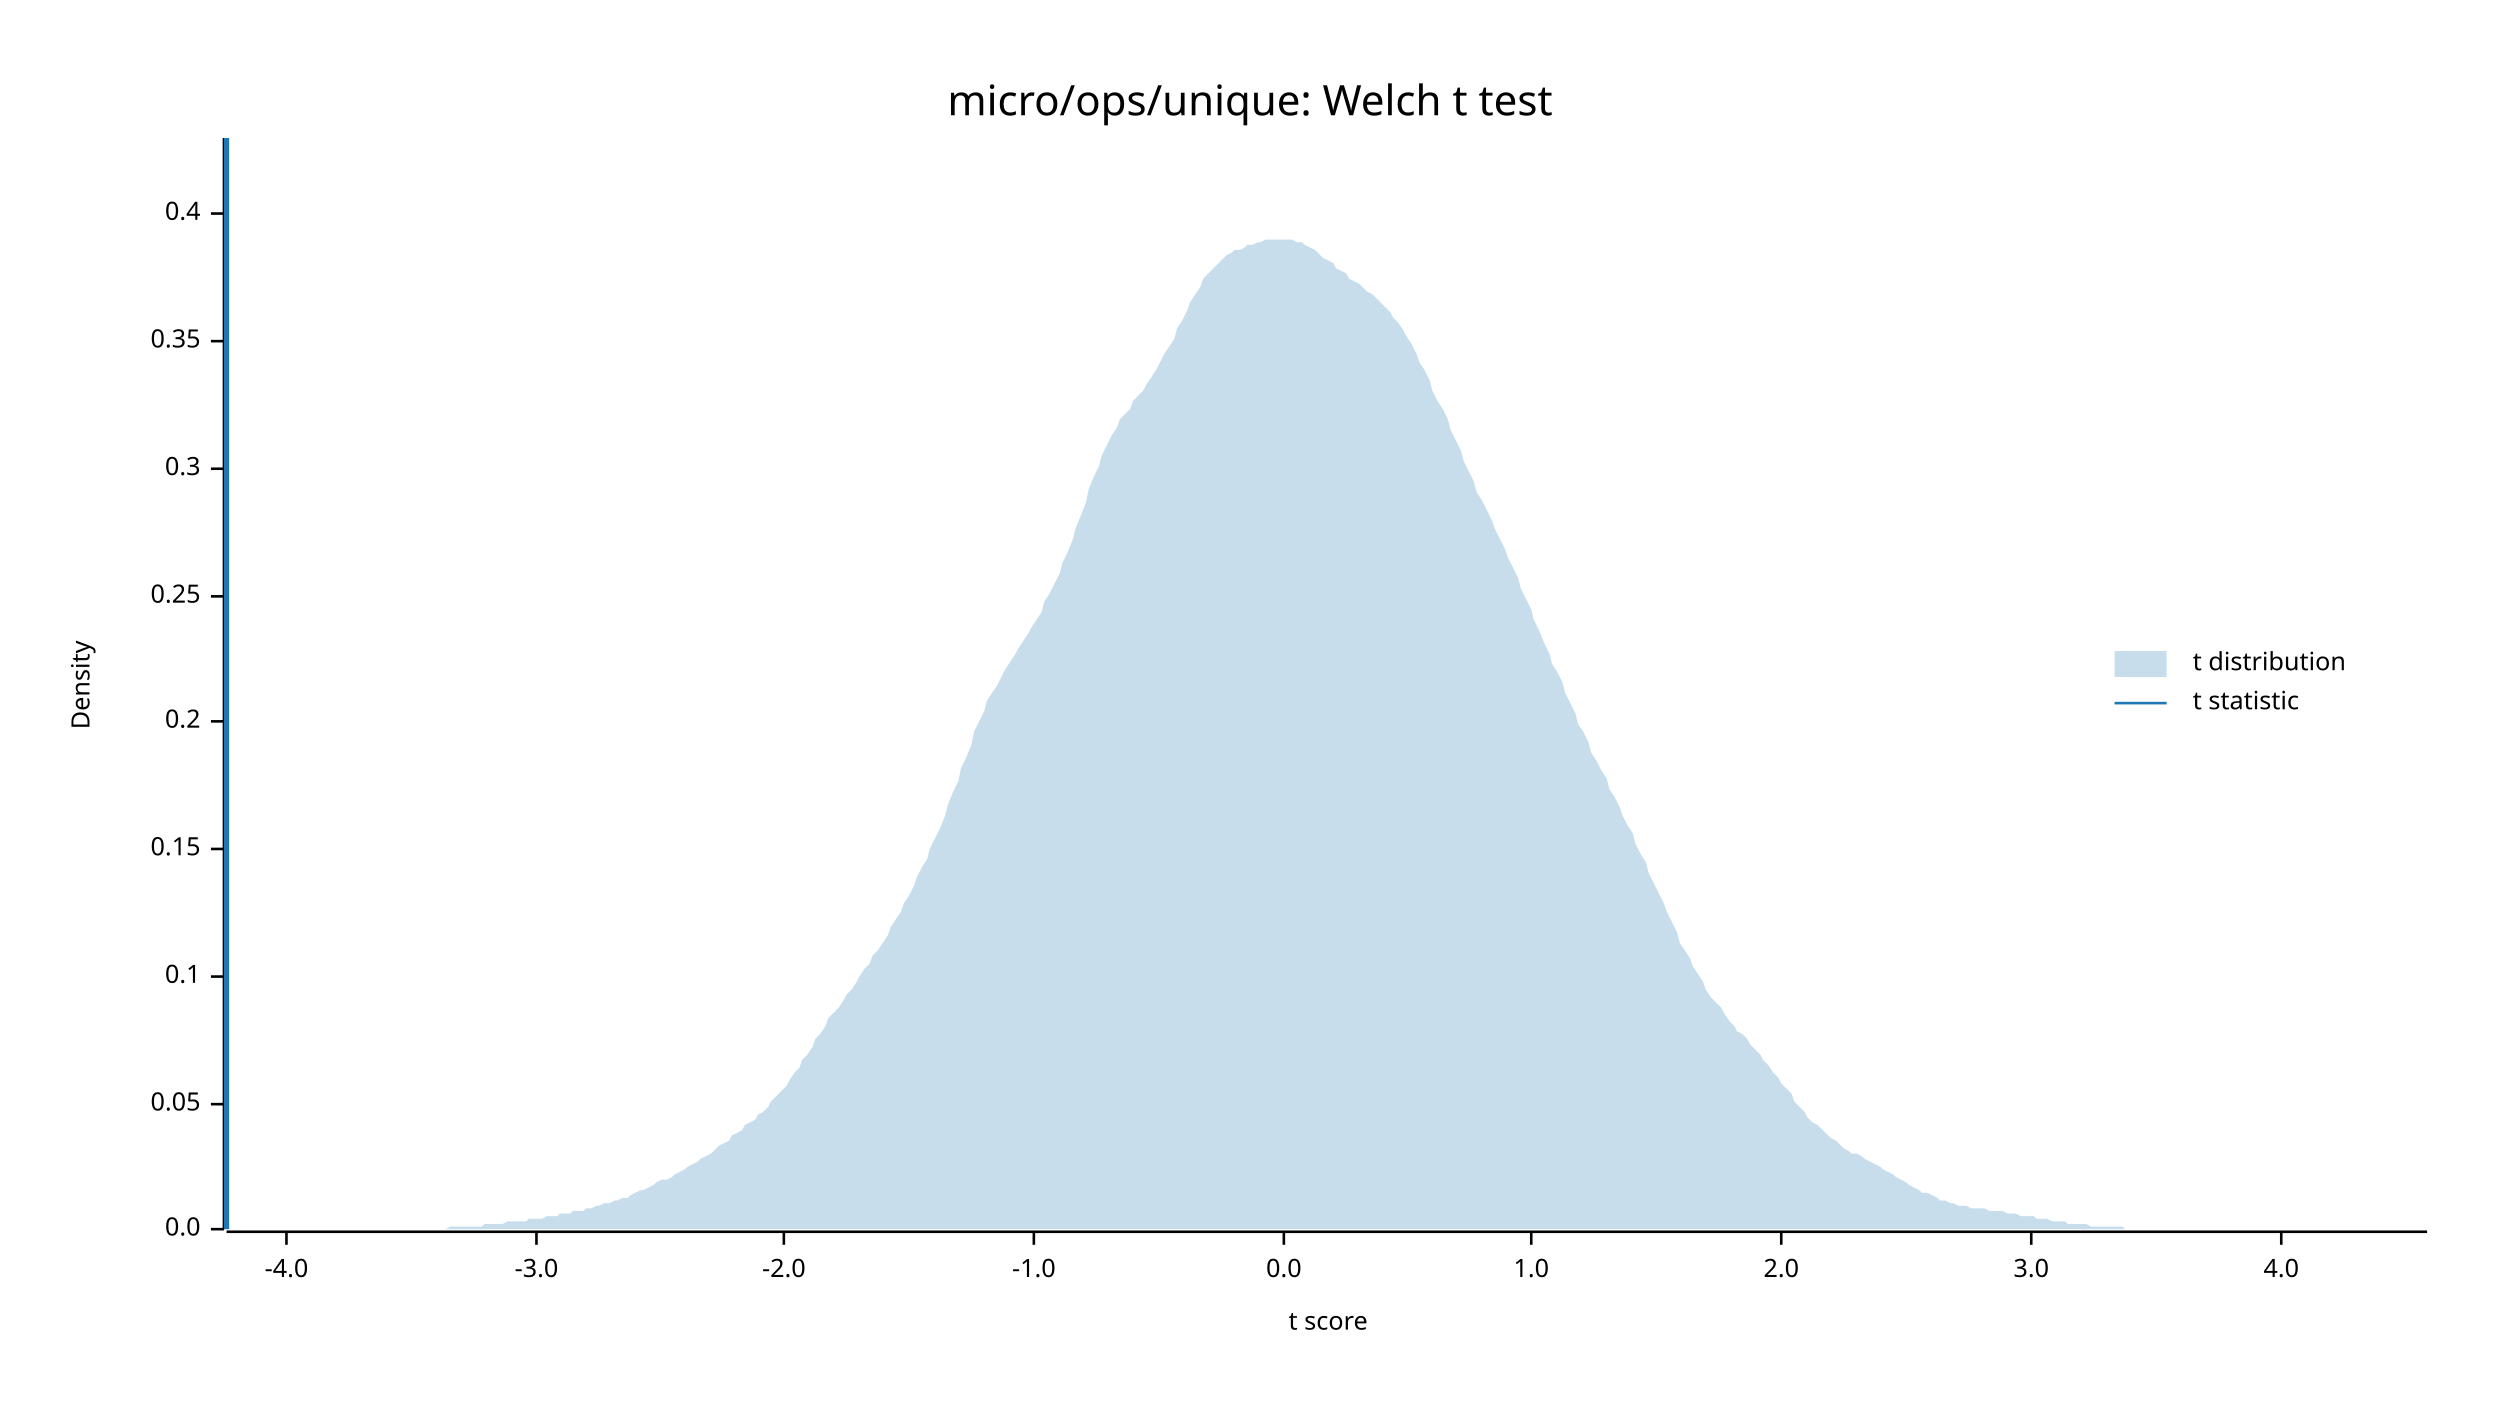
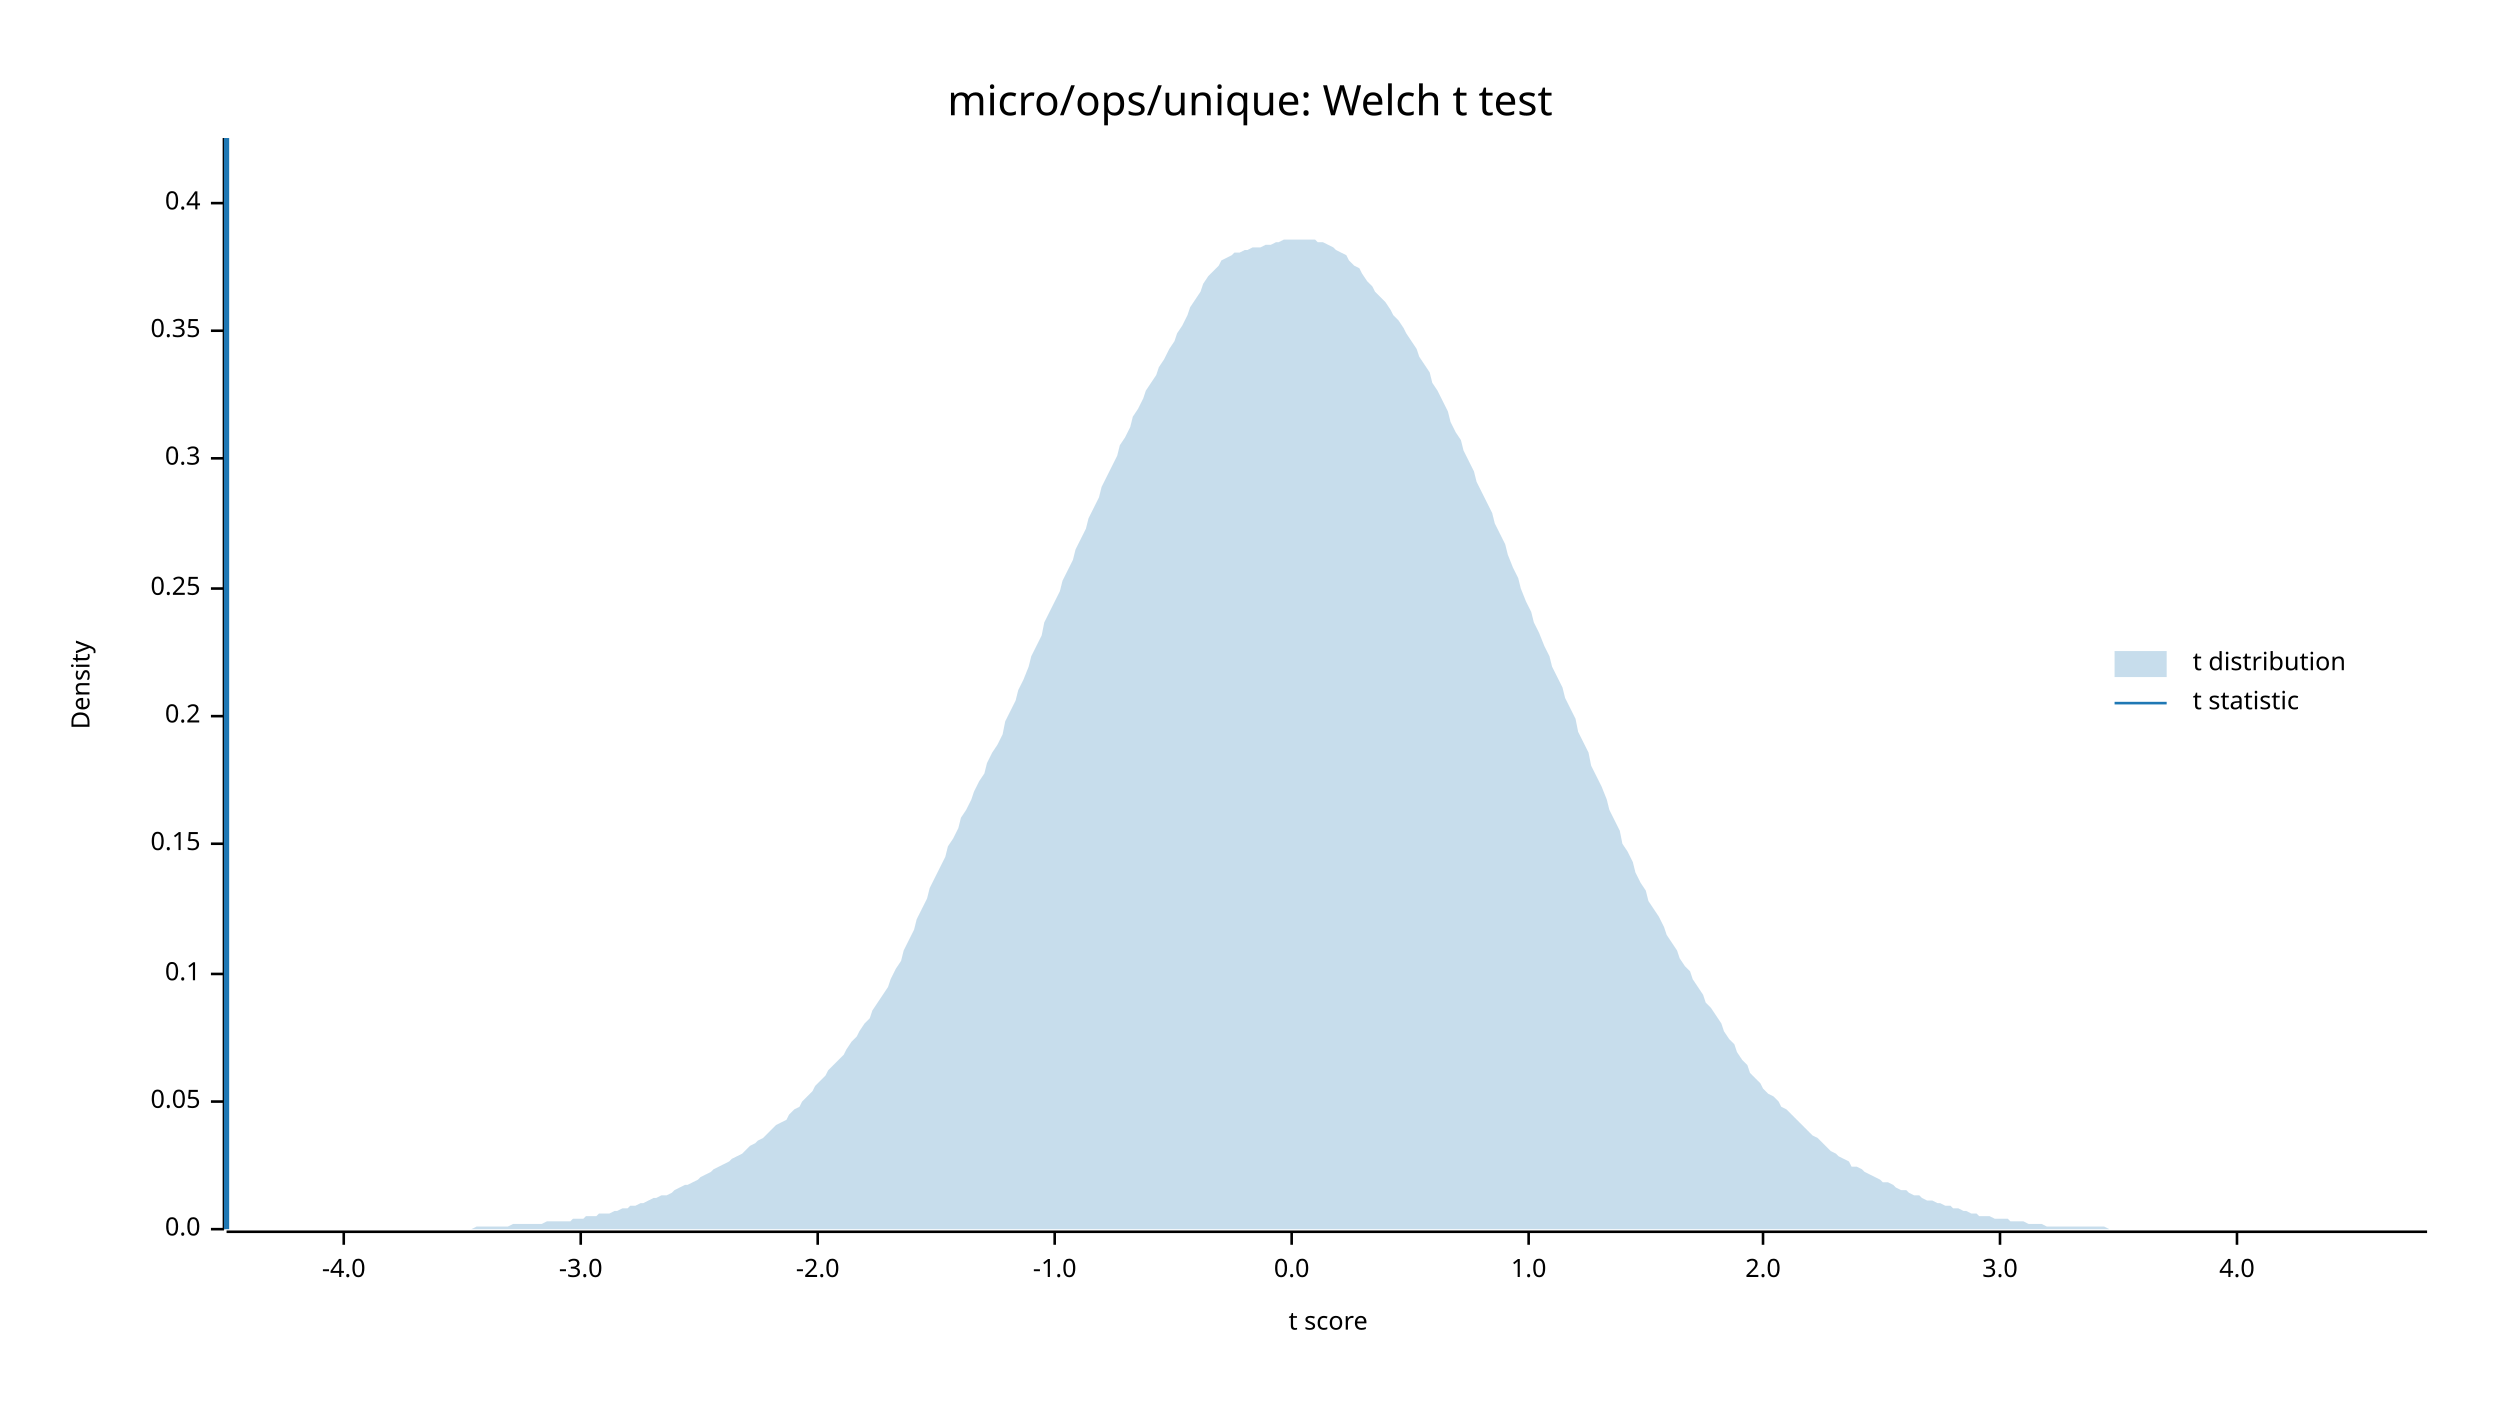
<svg xmlns="http://www.w3.org/2000/svg" width="960" height="540" viewBox="0 0 960 540">
  <text x="480" y="32" dy="0.76em" text-anchor="middle" font-family="sans-serif" font-size="16.129" opacity="1" fill="#000000">
micro/ops/unique: Welch t test
</text>
  <text x="27" y="263" dy="0.76em" text-anchor="middle" font-family="sans-serif" font-size="9.677" opacity="1" fill="#000000" transform="rotate(270, 27, 263)">
Density
</text>
  <text x="510" y="513" dy="-0.5ex" text-anchor="middle" font-family="sans-serif" font-size="9.677" opacity="1" fill="#000000">
t score
</text>
  <polyline fill="none" opacity="1" stroke="#000000" stroke-width="1" points="86,53 86,472 " />
  <text x="77" y="472" dy="0.5ex" text-anchor="end" font-family="sans-serif" font-size="9.677" opacity="1" fill="#000000">
0.0
</text>
  <polyline fill="none" opacity="1" stroke="#000000" stroke-width="1" points="81,472 86,472 " />
-   <text x="77" y="424" dy="0.5ex" text-anchor="end" font-family="sans-serif" font-size="9.677" opacity="1" fill="#000000">
+   <text x="77" y="423" dy="0.5ex" text-anchor="end" font-family="sans-serif" font-size="9.677" opacity="1" fill="#000000">
0.05
</text>
-   <polyline fill="none" opacity="1" stroke="#000000" stroke-width="1" points="81,424 86,424 " />
-   <text x="77" y="375" dy="0.5ex" text-anchor="end" font-family="sans-serif" font-size="9.677" opacity="1" fill="#000000">
+   <polyline fill="none" opacity="1" stroke="#000000" stroke-width="1" points="81,423 86,423 " />
+   <text x="77" y="374" dy="0.5ex" text-anchor="end" font-family="sans-serif" font-size="9.677" opacity="1" fill="#000000">
0.1
</text>
-   <polyline fill="none" opacity="1" stroke="#000000" stroke-width="1" points="81,375 86,375 " />
-   <text x="77" y="326" dy="0.5ex" text-anchor="end" font-family="sans-serif" font-size="9.677" opacity="1" fill="#000000">
+   <polyline fill="none" opacity="1" stroke="#000000" stroke-width="1" points="81,374 86,374 " />
+   <text x="77" y="324" dy="0.5ex" text-anchor="end" font-family="sans-serif" font-size="9.677" opacity="1" fill="#000000">
0.15
</text>
-   <polyline fill="none" opacity="1" stroke="#000000" stroke-width="1" points="81,326 86,326 " />
-   <text x="77" y="277" dy="0.5ex" text-anchor="end" font-family="sans-serif" font-size="9.677" opacity="1" fill="#000000">
+   <polyline fill="none" opacity="1" stroke="#000000" stroke-width="1" points="81,324 86,324 " />
+   <text x="77" y="275" dy="0.5ex" text-anchor="end" font-family="sans-serif" font-size="9.677" opacity="1" fill="#000000">
0.2
</text>
-   <polyline fill="none" opacity="1" stroke="#000000" stroke-width="1" points="81,277 86,277 " />
-   <text x="77" y="229" dy="0.5ex" text-anchor="end" font-family="sans-serif" font-size="9.677" opacity="1" fill="#000000">
+   <polyline fill="none" opacity="1" stroke="#000000" stroke-width="1" points="81,275 86,275 " />
+   <text x="77" y="226" dy="0.5ex" text-anchor="end" font-family="sans-serif" font-size="9.677" opacity="1" fill="#000000">
0.25
</text>
-   <polyline fill="none" opacity="1" stroke="#000000" stroke-width="1" points="81,229 86,229 " />
-   <text x="77" y="180" dy="0.5ex" text-anchor="end" font-family="sans-serif" font-size="9.677" opacity="1" fill="#000000">
+   <polyline fill="none" opacity="1" stroke="#000000" stroke-width="1" points="81,226 86,226 " />
+   <text x="77" y="176" dy="0.5ex" text-anchor="end" font-family="sans-serif" font-size="9.677" opacity="1" fill="#000000">
0.3
</text>
-   <polyline fill="none" opacity="1" stroke="#000000" stroke-width="1" points="81,180 86,180 " />
-   <text x="77" y="131" dy="0.5ex" text-anchor="end" font-family="sans-serif" font-size="9.677" opacity="1" fill="#000000">
+   <polyline fill="none" opacity="1" stroke="#000000" stroke-width="1" points="81,176 86,176 " />
+   <text x="77" y="127" dy="0.5ex" text-anchor="end" font-family="sans-serif" font-size="9.677" opacity="1" fill="#000000">
0.35
</text>
-   <polyline fill="none" opacity="1" stroke="#000000" stroke-width="1" points="81,131 86,131 " />
-   <text x="77" y="82" dy="0.5ex" text-anchor="end" font-family="sans-serif" font-size="9.677" opacity="1" fill="#000000">
+   <polyline fill="none" opacity="1" stroke="#000000" stroke-width="1" points="81,127 86,127 " />
+   <text x="77" y="78" dy="0.5ex" text-anchor="end" font-family="sans-serif" font-size="9.677" opacity="1" fill="#000000">
0.4
</text>
-   <polyline fill="none" opacity="1" stroke="#000000" stroke-width="1" points="81,82 86,82 " />
+   <polyline fill="none" opacity="1" stroke="#000000" stroke-width="1" points="81,78 86,78 " />
  <polyline fill="none" opacity="1" stroke="#000000" stroke-width="1" points="87,473 932,473 " />
-   <text x="110" y="483" dy="0.76em" text-anchor="middle" font-family="sans-serif" font-size="9.677" opacity="1" fill="#000000">
+   <text x="132" y="483" dy="0.76em" text-anchor="middle" font-family="sans-serif" font-size="9.677" opacity="1" fill="#000000">
-4.0
</text>
-   <polyline fill="none" opacity="1" stroke="#000000" stroke-width="1" points="110,473 110,478 " />
-   <text x="206" y="483" dy="0.76em" text-anchor="middle" font-family="sans-serif" font-size="9.677" opacity="1" fill="#000000">
+   <polyline fill="none" opacity="1" stroke="#000000" stroke-width="1" points="132,473 132,478 " />
+   <text x="223" y="483" dy="0.76em" text-anchor="middle" font-family="sans-serif" font-size="9.677" opacity="1" fill="#000000">
-3.0
</text>
-   <polyline fill="none" opacity="1" stroke="#000000" stroke-width="1" points="206,473 206,478 " />
-   <text x="301" y="483" dy="0.76em" text-anchor="middle" font-family="sans-serif" font-size="9.677" opacity="1" fill="#000000">
+   <polyline fill="none" opacity="1" stroke="#000000" stroke-width="1" points="223,473 223,478 " />
+   <text x="314" y="483" dy="0.76em" text-anchor="middle" font-family="sans-serif" font-size="9.677" opacity="1" fill="#000000">
-2.0
</text>
-   <polyline fill="none" opacity="1" stroke="#000000" stroke-width="1" points="301,473 301,478 " />
-   <text x="397" y="483" dy="0.76em" text-anchor="middle" font-family="sans-serif" font-size="9.677" opacity="1" fill="#000000">
+   <polyline fill="none" opacity="1" stroke="#000000" stroke-width="1" points="314,473 314,478 " />
+   <text x="405" y="483" dy="0.76em" text-anchor="middle" font-family="sans-serif" font-size="9.677" opacity="1" fill="#000000">
-1.0
</text>
-   <polyline fill="none" opacity="1" stroke="#000000" stroke-width="1" points="397,473 397,478 " />
-   <text x="493" y="483" dy="0.76em" text-anchor="middle" font-family="sans-serif" font-size="9.677" opacity="1" fill="#000000">
+   <polyline fill="none" opacity="1" stroke="#000000" stroke-width="1" points="405,473 405,478 " />
+   <text x="496" y="483" dy="0.76em" text-anchor="middle" font-family="sans-serif" font-size="9.677" opacity="1" fill="#000000">
0.0
</text>
-   <polyline fill="none" opacity="1" stroke="#000000" stroke-width="1" points="493,473 493,478 " />
-   <text x="588" y="483" dy="0.76em" text-anchor="middle" font-family="sans-serif" font-size="9.677" opacity="1" fill="#000000">
+   <polyline fill="none" opacity="1" stroke="#000000" stroke-width="1" points="496,473 496,478 " />
+   <text x="587" y="483" dy="0.76em" text-anchor="middle" font-family="sans-serif" font-size="9.677" opacity="1" fill="#000000">
1.0
</text>
-   <polyline fill="none" opacity="1" stroke="#000000" stroke-width="1" points="588,473 588,478 " />
-   <text x="684" y="483" dy="0.76em" text-anchor="middle" font-family="sans-serif" font-size="9.677" opacity="1" fill="#000000">
+   <polyline fill="none" opacity="1" stroke="#000000" stroke-width="1" points="587,473 587,478 " />
+   <text x="677" y="483" dy="0.76em" text-anchor="middle" font-family="sans-serif" font-size="9.677" opacity="1" fill="#000000">
2.0
</text>
-   <polyline fill="none" opacity="1" stroke="#000000" stroke-width="1" points="684,473 684,478 " />
-   <text x="780" y="483" dy="0.76em" text-anchor="middle" font-family="sans-serif" font-size="9.677" opacity="1" fill="#000000">
+   <polyline fill="none" opacity="1" stroke="#000000" stroke-width="1" points="677,473 677,478 " />
+   <text x="768" y="483" dy="0.76em" text-anchor="middle" font-family="sans-serif" font-size="9.677" opacity="1" fill="#000000">
3.0
</text>
-   <polyline fill="none" opacity="1" stroke="#000000" stroke-width="1" points="780,473 780,478 " />
-   <text x="876" y="483" dy="0.76em" text-anchor="middle" font-family="sans-serif" font-size="9.677" opacity="1" fill="#000000">
+   <polyline fill="none" opacity="1" stroke="#000000" stroke-width="1" points="768,473 768,478 " />
+   <text x="859" y="483" dy="0.76em" text-anchor="middle" font-family="sans-serif" font-size="9.677" opacity="1" fill="#000000">
4.0
</text>
-   <polyline fill="none" opacity="1" stroke="#000000" stroke-width="1" points="876,473 876,478 " />
-   <polygon opacity="0.25" fill="#1F78B4" points="87,472 88,472 90,472 92,472 93,472 95,472 97,472 98,472 100,472 102,472 103,472 105,472 107,472 109,472 110,472 112,472 114,472 115,472 117,472 119,472 120,472 122,472 124,472 125,472 127,472 129,472 131,472 132,472 134,472 136,472 137,472 139,472 141,472 142,472 144,472 146,472 147,472 149,472 151,472 153,472 154,472 156,472 158,472 159,472 161,472 163,472 164,472 166,472 168,472 169,472 171,472 173,471 175,471 176,471 178,471 180,471 181,471 183,471 185,471 186,470 188,470 190,470 191,470 193,470 195,469 197,469 198,469 200,469 202,469 203,468 205,468 207,468 208,468 210,467 212,467 214,467 215,466 217,466 219,466 220,465 222,465 224,465 225,464 227,464 229,463 230,463 232,462 234,462 236,461 237,461 239,460 241,460 242,459 244,458 246,457 247,457 249,456 251,455 252,454 254,453 256,453 258,452 259,451 261,450 263,449 264,448 266,447 268,446 269,445 271,444 273,443 274,442 276,440 278,439 280,438 281,436 283,435 285,434 286,432 288,431 290,430 291,428 293,427 295,425 296,423 298,421 300,419 302,417 303,415 305,412 307,410 308,407 310,405 312,402 313,399 315,397 317,394 318,391 320,389 322,387 324,384 325,382 327,380 329,377 330,375 332,372 334,370 335,367 337,365 339,362 341,359 342,356 344,353 346,350 347,347 349,344 351,340 352,337 354,333 356,330 357,326 359,322 361,318 363,313 364,309 366,304 368,300 369,295 371,291 373,286 374,281 376,277 378,273 379,269 381,266 383,263 385,259 386,257 388,254 390,251 391,249 393,246 395,243 396,241 398,238 400,235 401,231 403,228 405,224 407,220 408,216 410,212 412,207 413,203 415,198 417,193 418,188 420,183 422,179 423,175 425,171 427,167 429,164 430,161 432,159 434,157 435,154 437,152 439,150 440,148 442,145 444,142 445,140 447,136 449,133 451,130 452,126 454,123 456,119 457,116 459,113 461,110 462,107 464,105 466,103 468,101 469,100 471,98 473,97 474,96 476,96 478,95 479,94 481,94 483,93 484,93 486,92 488,92 490,92 491,92 493,92 495,92 496,92 498,93 500,93 501,94 503,95 505,96 506,97 508,99 510,100 512,101 513,103 515,104 517,105 518,107 520,108 522,109 523,110 525,112 527,113 528,114 530,116 532,118 534,120 535,122 537,124 539,127 540,129 542,132 544,136 545,139 547,142 549,146 550,150 552,154 554,157 556,161 557,165 559,169 561,173 562,177 564,181 566,185 567,189 569,192 571,196 573,200 574,203 576,207 578,211 579,214 581,218 583,222 584,226 586,230 588,234 589,238 591,242 593,247 595,251 596,255 598,258 600,262 601,266 603,270 605,274 606,278 608,281 610,285 611,289 613,292 615,296 617,299 618,303 620,306 622,310 623,313 625,317 627,320 628,324 630,328 632,331 633,335 635,339 637,343 639,347 640,350 642,354 644,358 645,362 647,365 649,368 650,371 652,374 654,377 655,380 657,383 659,385 661,387 662,389 664,392 666,394 667,396 669,397 671,399 672,401 674,403 676,405 677,407 679,409 681,412 683,414 684,416 686,418 688,420 689,423 691,425 693,427 694,429 696,431 698,432 700,434 701,435 703,437 705,438 706,439 708,441 710,442 711,443 713,443 715,444 716,445 718,446 720,447 722,448 723,449 725,450 727,451 728,452 730,453 732,454 733,455 735,456 737,457 738,458 740,458 742,459 744,460 745,461 747,461 749,462 750,462 752,463 754,463 755,463 757,464 759,464 760,464 762,464 764,465 766,465 767,465 769,465 771,466 772,466 774,466 776,467 777,467 779,467 781,467 782,468 784,468 786,468 788,469 789,469 791,469 793,469 794,470 796,470 798,470 799,470 801,470 803,471 804,471 806,471 808,471 810,471 811,471 813,471 815,471 816,472 818,472 820,472 821,472 823,472 825,472 827,472 828,472 830,472 832,472 833,472 835,472 837,472 838,472 840,472 842,472 843,472 845,472 847,472 849,472 850,472 852,472 854,472 855,472 857,472 859,472 860,472 862,472 864,472 865,472 867,472 869,472 871,472 872,472 874,472 876,472 877,472 879,472 881,472 882,472 884,472 886,472 887,472 889,472 891,472 893,472 894,472 896,472 898,472 899,472 901,472 903,472 904,472 906,472 908,472 909,472 911,472 913,472 915,472 916,472 918,472 920,472 921,472 923,472 925,472 926,472 928,472 930,472 932,472 932,472 87,472 " />
+   <polyline fill="none" opacity="1" stroke="#000000" stroke-width="1" points="859,473 859,478 " />
+   <polygon opacity="0.25" fill="#1F78B4" points="87,472 88,472 90,472 92,472 93,472 95,472 97,472 98,472 100,472 102,472 103,472 105,472 107,472 109,472 110,472 112,472 114,472 115,472 117,472 119,472 120,472 122,472 124,472 125,472 127,472 129,472 131,472 132,472 134,472 136,472 137,472 139,472 141,472 142,472 144,472 146,472 147,472 149,472 151,472 153,472 154,472 156,472 158,472 159,472 161,472 163,472 164,472 166,472 168,472 169,472 171,472 173,472 175,472 176,472 178,472 180,472 181,472 183,471 185,471 186,471 188,471 190,471 191,471 193,471 195,471 197,470 198,470 200,470 202,470 203,470 205,470 207,470 208,470 210,469 212,469 214,469 215,469 217,469 219,469 220,468 222,468 224,468 225,467 227,467 229,467 230,466 232,466 234,466 236,465 237,465 239,464 241,464 242,463 244,463 246,462 247,462 249,461 251,460 252,460 254,459 256,459 258,458 259,457 261,456 263,455 264,455 266,454 268,453 269,452 271,451 273,450 274,449 276,448 278,447 280,446 281,445 283,444 285,443 286,442 288,440 290,439 291,438 293,437 295,435 296,434 298,432 300,431 302,430 303,428 305,426 307,425 308,423 310,421 312,419 313,417 315,415 317,413 318,411 320,409 322,407 324,405 325,403 327,400 329,398 330,396 332,393 334,391 335,388 337,385 339,382 341,379 342,376 344,372 346,369 347,365 349,361 351,357 352,353 354,349 356,345 357,341 359,337 361,333 363,329 364,325 366,322 368,318 369,314 371,311 373,307 374,304 376,300 378,297 379,293 381,289 383,286 385,282 386,277 388,273 390,269 391,265 393,261 395,256 396,252 398,248 400,244 401,239 403,235 405,231 407,227 408,223 410,219 412,215 413,211 415,207 417,203 418,199 420,195 422,191 423,187 425,183 427,179 429,175 430,171 432,168 434,164 435,160 437,157 439,153 440,150 442,147 444,144 445,141 447,138 449,134 451,131 452,128 454,125 456,121 457,118 459,115 461,112 462,109 464,106 466,104 468,102 469,100 471,99 473,98 474,97 476,97 478,96 479,96 481,95 483,95 484,95 486,94 488,94 490,93 491,93 493,92 495,92 496,92 498,92 500,92 501,92 503,92 505,92 506,93 508,93 510,94 512,95 513,96 515,97 517,98 518,100 520,102 522,103 523,105 525,108 527,110 528,112 530,114 532,116 534,119 535,121 537,123 539,126 540,128 542,131 544,134 545,137 547,140 549,143 550,147 552,150 554,154 556,158 557,162 559,166 561,169 562,173 564,177 566,181 567,185 569,189 571,193 573,197 574,201 576,205 578,209 579,213 581,218 583,222 584,226 586,231 588,235 589,239 591,243 593,248 595,252 596,256 598,260 600,264 601,268 603,272 605,276 606,281 608,285 610,289 611,294 613,298 615,302 617,307 618,311 620,315 622,319 623,324 625,327 627,331 628,335 630,339 632,342 633,346 635,349 637,352 639,356 640,359 642,362 644,365 645,368 647,371 649,373 650,376 652,379 654,382 655,385 657,387 659,390 661,393 662,396 664,399 666,401 667,404 669,407 671,409 672,412 674,414 676,416 677,418 679,420 681,421 683,423 684,425 686,426 688,428 689,429 691,431 693,433 694,434 696,436 698,437 700,439 701,440 703,442 705,443 706,444 708,445 710,446 711,448 713,448 715,449 716,450 718,451 720,452 722,453 723,454 725,454 727,455 728,456 730,457 732,457 733,458 735,459 737,459 738,460 740,461 742,461 744,462 745,462 747,463 749,463 750,464 752,464 754,465 755,465 757,466 759,466 760,467 762,467 764,467 766,468 767,468 769,468 771,468 772,469 774,469 776,469 777,469 779,470 781,470 782,470 784,470 786,471 788,471 789,471 791,471 793,471 794,471 796,471 798,471 799,471 801,471 803,471 804,471 806,471 808,471 810,472 811,472 813,472 815,472 816,472 818,472 820,472 821,472 823,472 825,472 827,472 828,472 830,472 832,472 833,472 835,472 837,472 838,472 840,472 842,472 843,472 845,472 847,472 849,472 850,472 852,472 854,472 855,472 857,472 859,472 860,472 862,472 864,472 865,472 867,472 869,472 871,472 872,472 874,472 876,472 877,472 879,472 881,472 882,472 884,472 886,472 887,472 889,472 891,472 893,472 894,472 896,472 898,472 899,472 901,472 903,472 904,472 906,472 908,472 909,472 911,472 913,472 915,472 916,472 918,472 920,472 921,472 923,472 925,472 926,472 928,472 930,472 932,472 932,472 87,472 " />
  <polyline fill="none" opacity="1" stroke="#1F78B4" stroke-width="2" points="87,472 87,53 " />
  <text x="842" y="250" dy="0.76em" text-anchor="start" font-family="sans-serif" font-size="9.677" opacity="1" fill="#000000">
t distribution
</text>
  <text x="842" y="265" dy="0.76em" text-anchor="start" font-family="sans-serif" font-size="9.677" opacity="1" fill="#000000">
t statistic
</text>
  <rect x="812" y="250" width="20" height="10" opacity="0.25" fill="#1F78B4" stroke="none" />
  <polyline fill="none" opacity="1" stroke="#1F78B4" stroke-width="1" points="812,270 832,270 " />
</svg>
